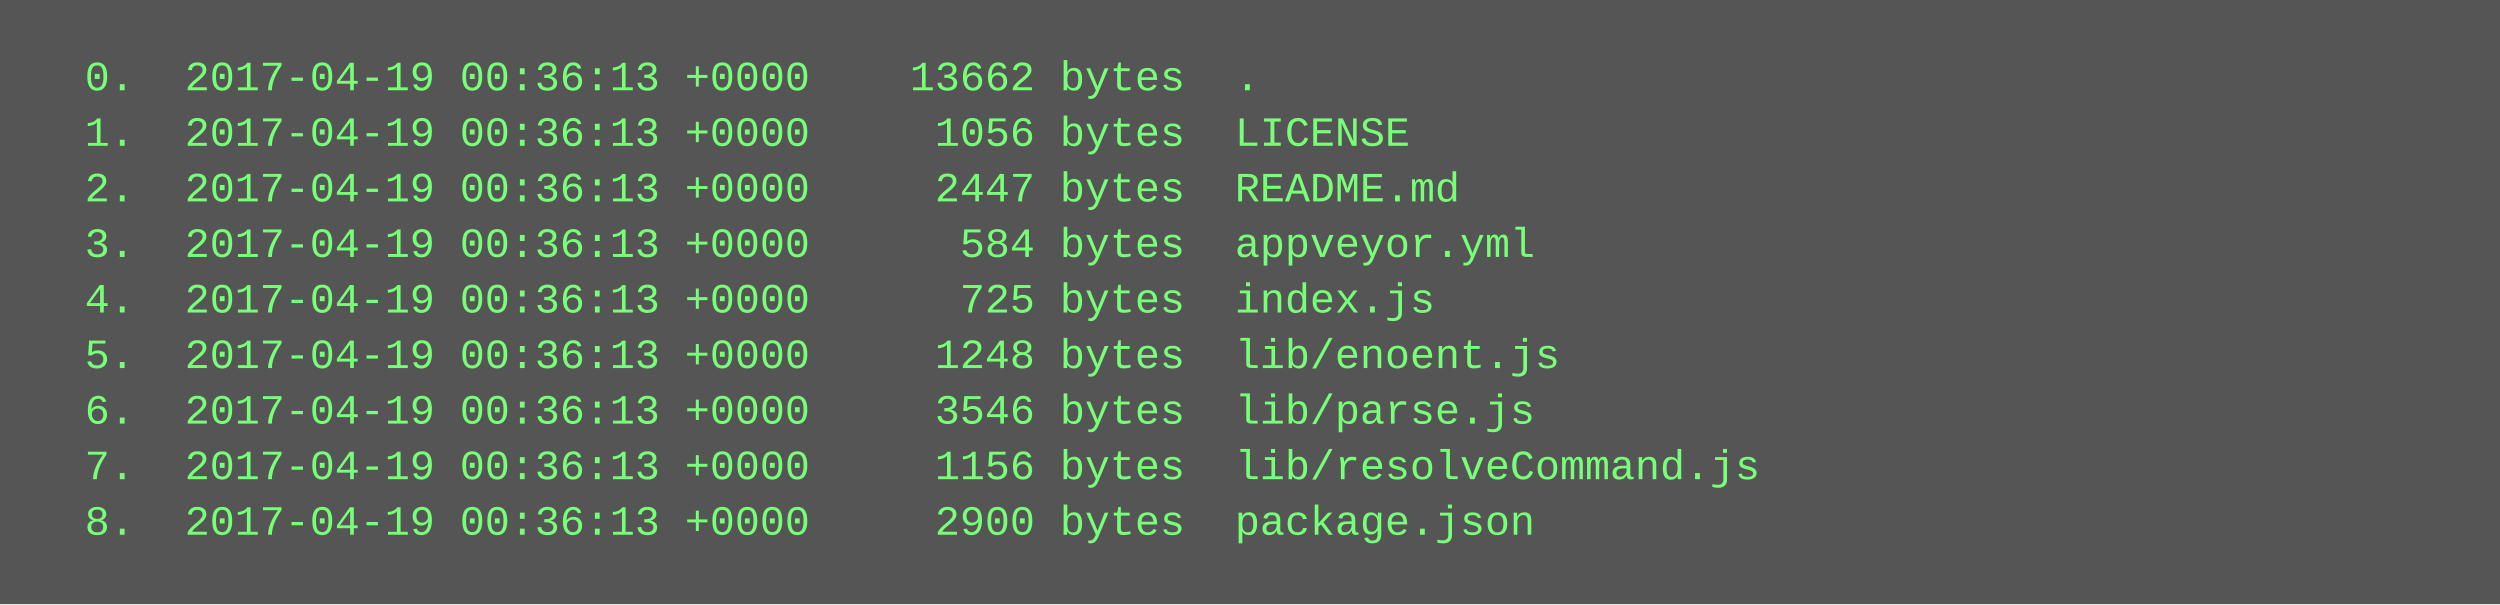
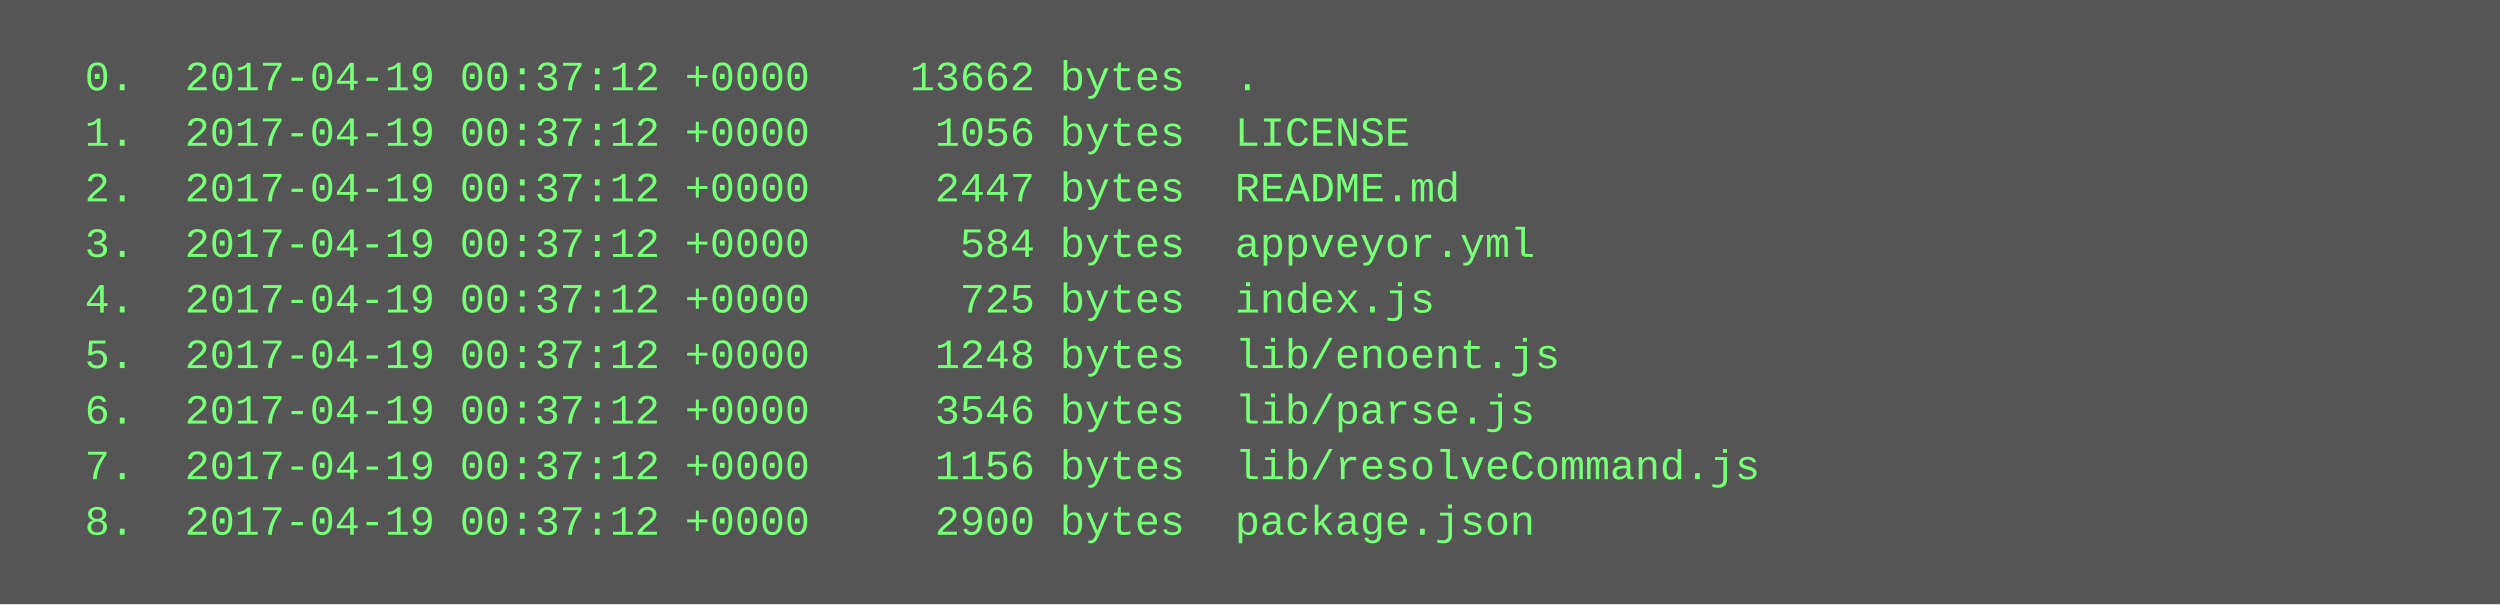
<svg xmlns="http://www.w3.org/2000/svg" height="174" width="720">
  <rect height="174" fill="#555" width="720" />
  <text fill="#7f7" font-family="Courier New" font-size="12" xml:space="preserve">
-     <tspan x="10" y="26">  0.  2017-04-19 00:36:13 +0000    13662 bytes  .</tspan>
-     <tspan x="10" y="42">  1.  2017-04-19 00:36:13 +0000     1056 bytes  LICENSE</tspan>
-     <tspan x="10" y="58">  2.  2017-04-19 00:36:13 +0000     2447 bytes  README.md</tspan>
-     <tspan x="10" y="74">  3.  2017-04-19 00:36:13 +0000      584 bytes  appveyor.yml</tspan>
-     <tspan x="10" y="90">  4.  2017-04-19 00:36:13 +0000      725 bytes  index.js</tspan>
-     <tspan x="10" y="106">  5.  2017-04-19 00:36:13 +0000     1248 bytes  lib/enoent.js</tspan>
-     <tspan x="10" y="122">  6.  2017-04-19 00:36:13 +0000     3546 bytes  lib/parse.js</tspan>
-     <tspan x="10" y="138">  7.  2017-04-19 00:36:13 +0000     1156 bytes  lib/resolveCommand.js</tspan>
-     <tspan x="10" y="154">  8.  2017-04-19 00:36:13 +0000     2900 bytes  package.json</tspan>
+     <tspan x="10" y="26">  0.  2017-04-19 00:37:12 +0000    13662 bytes  .</tspan>
+     <tspan x="10" y="42">  1.  2017-04-19 00:37:12 +0000     1056 bytes  LICENSE</tspan>
+     <tspan x="10" y="58">  2.  2017-04-19 00:37:12 +0000     2447 bytes  README.md</tspan>
+     <tspan x="10" y="74">  3.  2017-04-19 00:37:12 +0000      584 bytes  appveyor.yml</tspan>
+     <tspan x="10" y="90">  4.  2017-04-19 00:37:12 +0000      725 bytes  index.js</tspan>
+     <tspan x="10" y="106">  5.  2017-04-19 00:37:12 +0000     1248 bytes  lib/enoent.js</tspan>
+     <tspan x="10" y="122">  6.  2017-04-19 00:37:12 +0000     3546 bytes  lib/parse.js</tspan>
+     <tspan x="10" y="138">  7.  2017-04-19 00:37:12 +0000     1156 bytes  lib/resolveCommand.js</tspan>
+     <tspan x="10" y="154">  8.  2017-04-19 00:37:12 +0000     2900 bytes  package.json</tspan>
  </text>
</svg>
